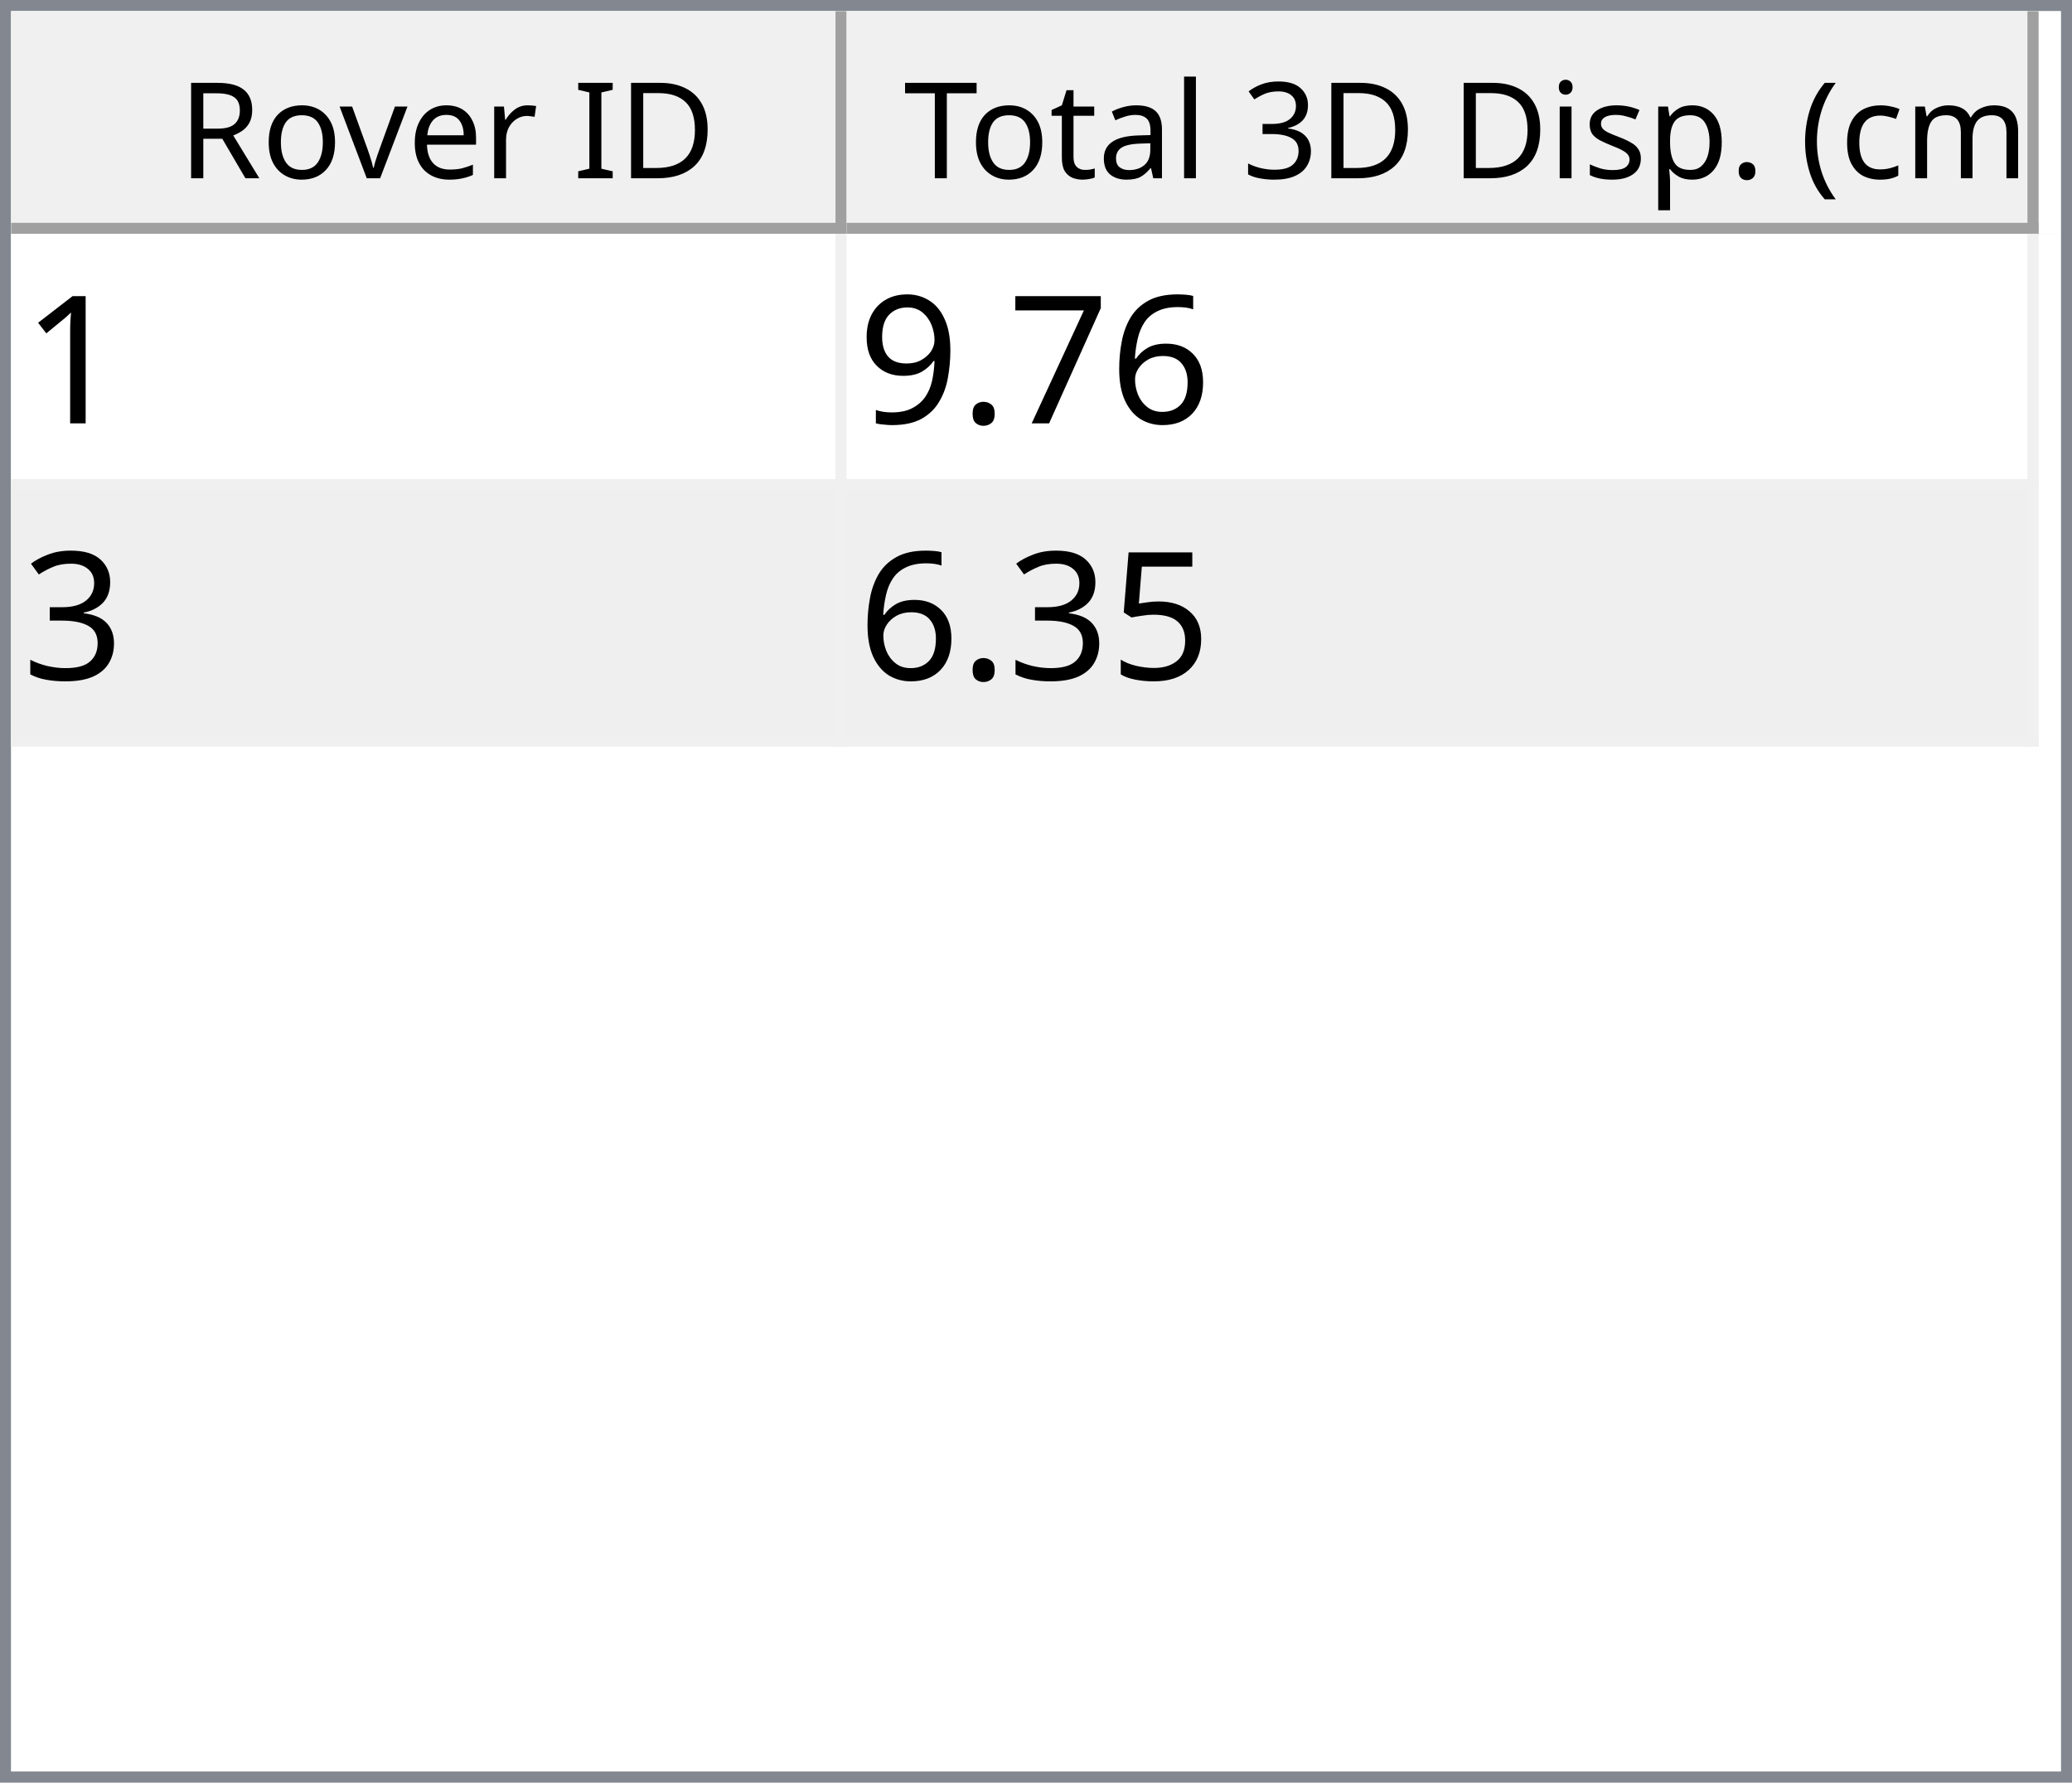
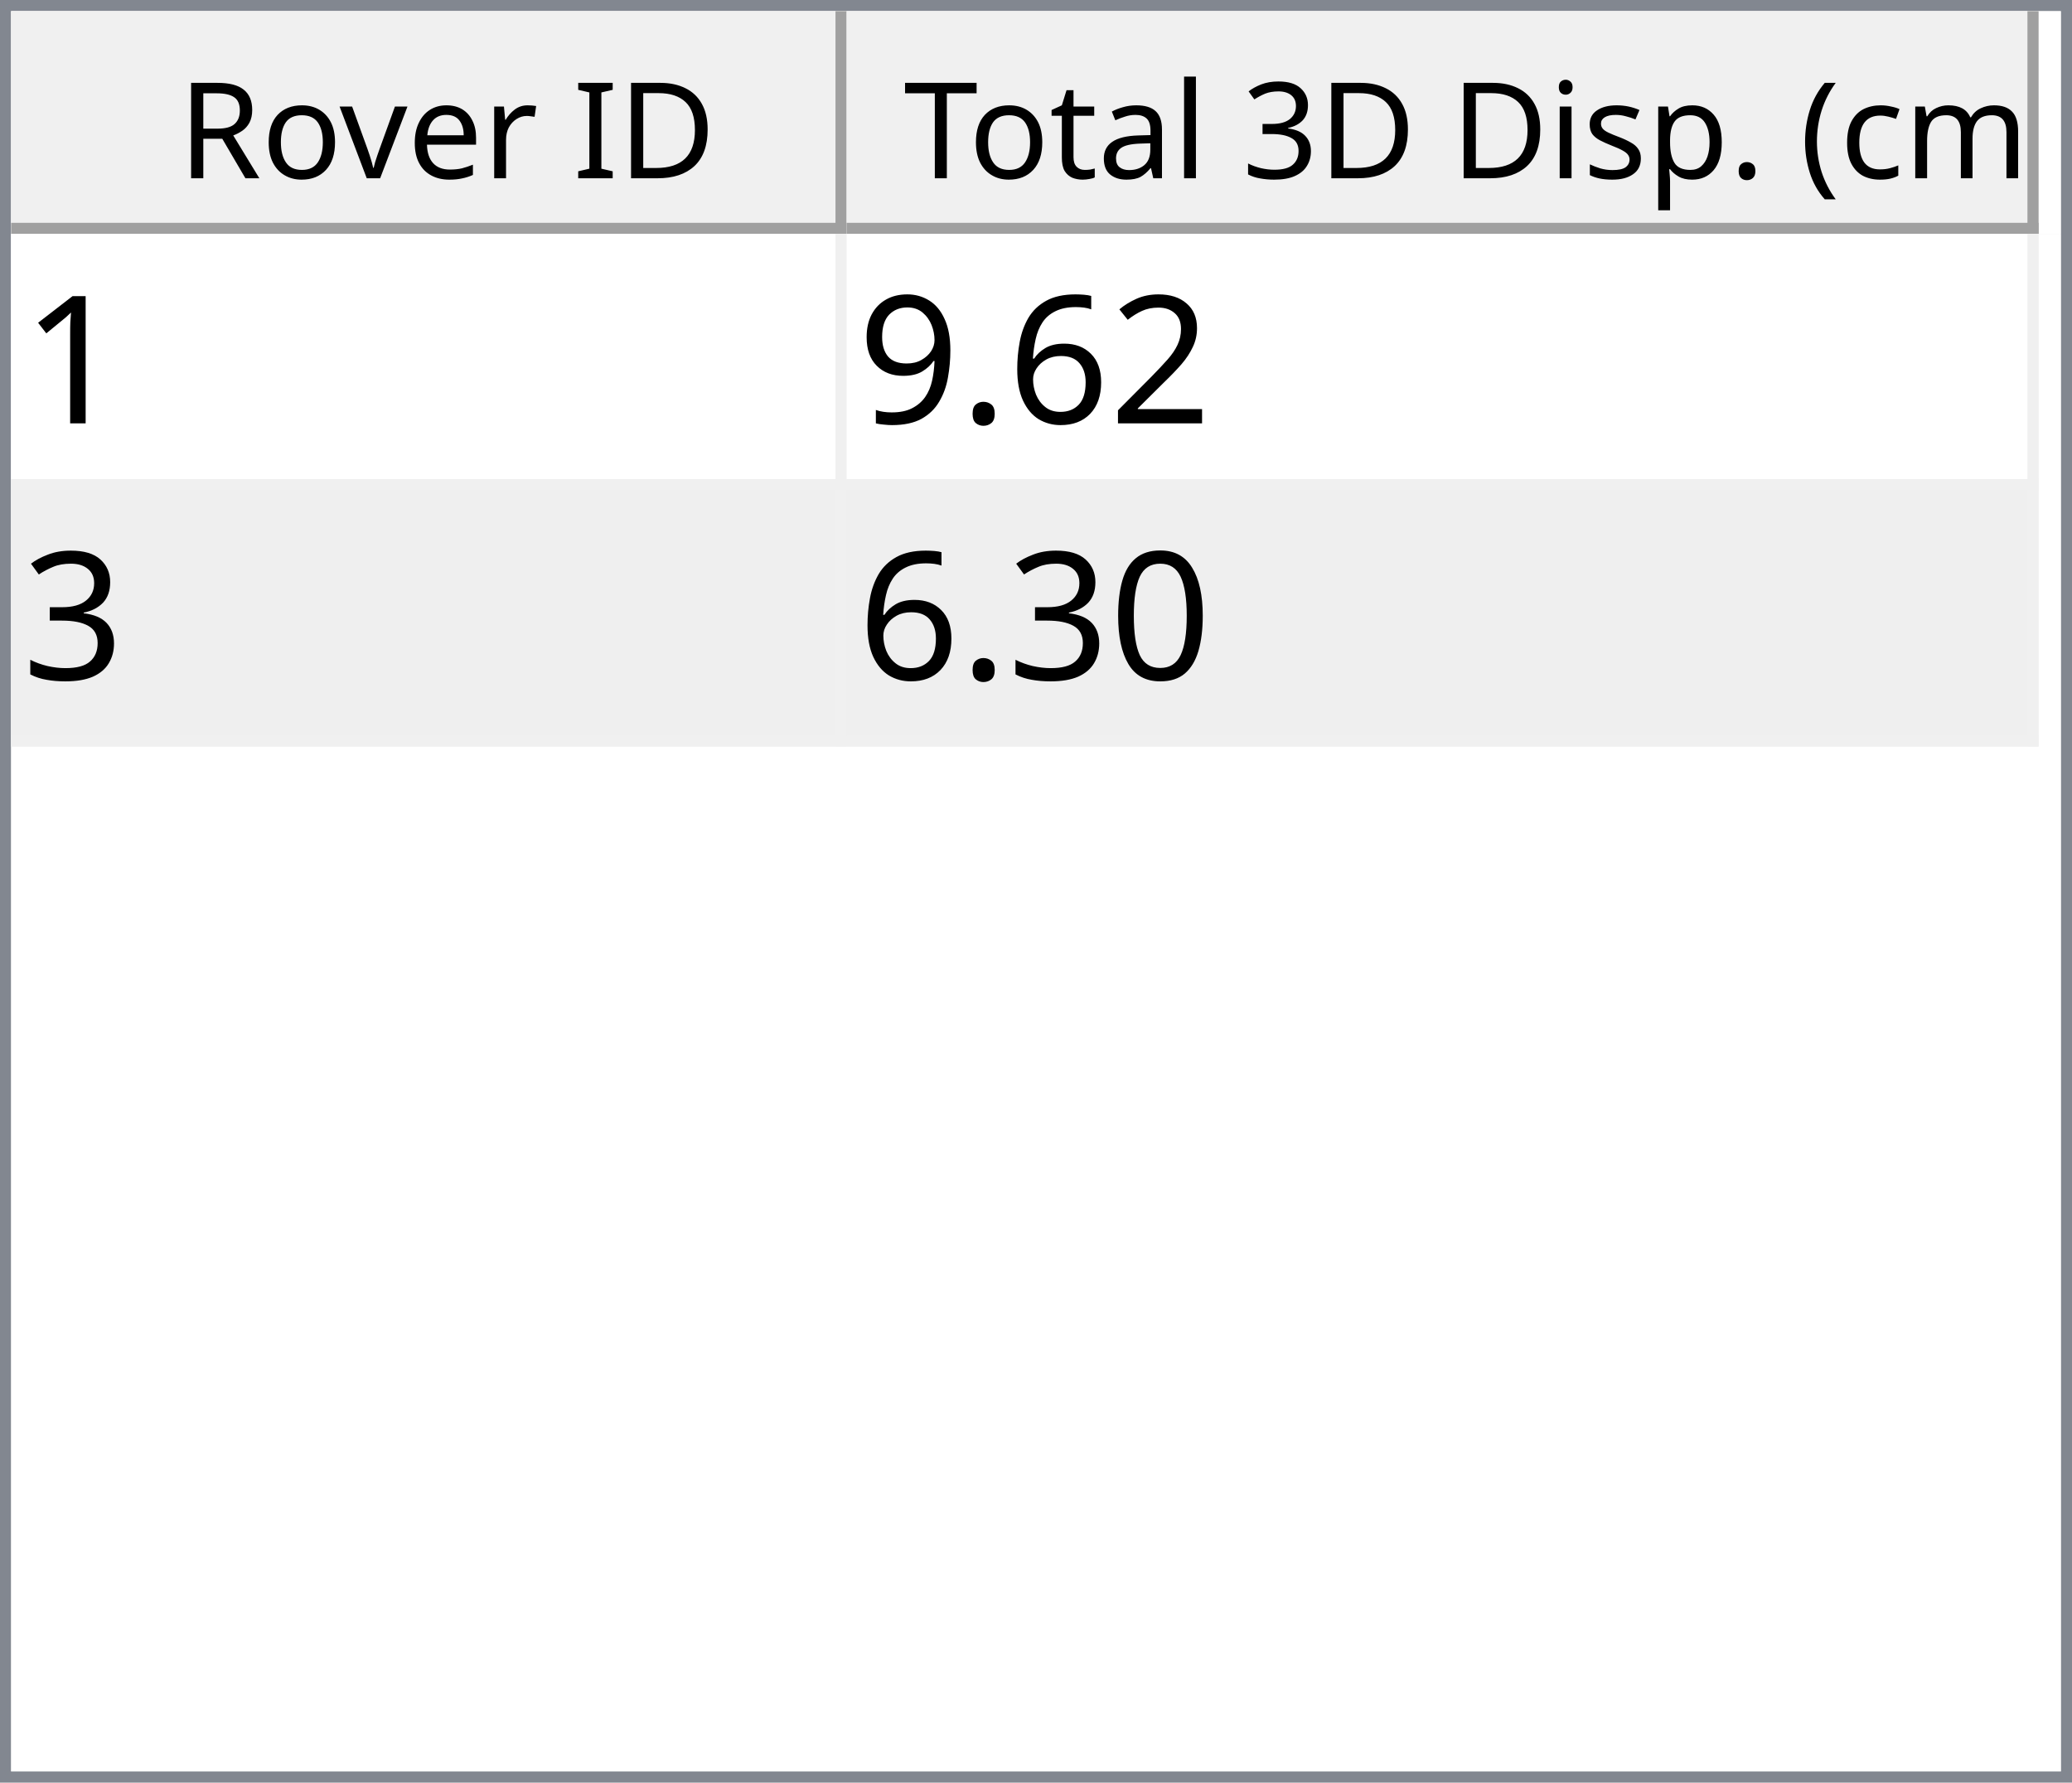
<svg xmlns="http://www.w3.org/2000/svg" style="fill-opacity:1; color-rendering:auto; color-interpolation:auto; text-rendering:auto; stroke:black; stroke-linecap:square; stroke-miterlimit:10; shape-rendering:auto; stroke-opacity:1; fill:black; stroke-dasharray:none; font-weight:normal; stroke-width:1; font-family:'Dialog'; font-style:normal; stroke-linejoin:miter; font-size:12px; stroke-dashoffset:0; image-rendering:auto;" width="186" height="160">
  <defs id="genericDefs" />
  <g>
    <defs id="defs1">
      <clipPath clipPathUnits="userSpaceOnUse" id="clipPath1">
        <path d="M0 0 L186 0 L186 160 L0 160 L0 0 Z" />
      </clipPath>
      <clipPath clipPathUnits="userSpaceOnUse" id="clipPath2">
        <path d="M0 0 L0 160 L186 160 L186 0 Z" />
      </clipPath>
      <clipPath clipPathUnits="userSpaceOnUse" id="clipPath3">
        <path d="M0 0 L0 20 L184 20 L184 0 Z" />
      </clipPath>
      <clipPath clipPathUnits="userSpaceOnUse" id="clipPath4">
        <path d="M0 0 L0 20 L75 20 L75 0 Z" />
      </clipPath>
      <clipPath clipPathUnits="userSpaceOnUse" id="clipPath5">
        <path d="M1 1 L1 19 L74 19 L74 1 Z" />
      </clipPath>
      <clipPath clipPathUnits="userSpaceOnUse" id="clipPath6">
        <path d="M0 0 L0 18 L73 18 L73 0 Z" />
      </clipPath>
      <clipPath clipPathUnits="userSpaceOnUse" id="clipPath7">
        <path d="M-0.5 -0.5 L-0.5 19.5 L74.5 19.5 L74.5 -0.5 Z" />
      </clipPath>
      <clipPath clipPathUnits="userSpaceOnUse" id="clipPath8">
        <path d="M0 0 L0 20 L107 20 L107 0 Z" />
      </clipPath>
      <clipPath clipPathUnits="userSpaceOnUse" id="clipPath9">
        <path d="M1 1 L1 19 L106 19 L106 1 Z" />
      </clipPath>
      <clipPath clipPathUnits="userSpaceOnUse" id="clipPath10">
        <path d="M0 0 L0 18 L105 18 L105 0 Z" />
      </clipPath>
      <clipPath clipPathUnits="userSpaceOnUse" id="clipPath11">
        <path d="M-0.5 -0.5 L-0.5 19.5 L106.5 19.5 L106.5 -0.5 Z" />
      </clipPath>
      <clipPath clipPathUnits="userSpaceOnUse" id="clipPath12">
        <path d="M0 0 L0 138 L184 138 L184 0 Z" />
      </clipPath>
      <clipPath clipPathUnits="userSpaceOnUse" id="clipPath13">
        <path d="M0 0 L0 46 L182 46 L182 0 Z" />
      </clipPath>
      <clipPath clipPathUnits="userSpaceOnUse" id="clipPath14">
        <path d="M-0.5 -0.5 L-0.5 45.5 L181.5 45.5 L181.5 -0.5 Z" />
      </clipPath>
      <clipPath clipPathUnits="userSpaceOnUse" id="clipPath15">
        <path d="M0 0 L0 22 L74 22 L74 0 Z" />
      </clipPath>
      <clipPath clipPathUnits="userSpaceOnUse" id="clipPath16">
        <path d="M0 0 L0 22 L106 22 L106 0 Z" />
      </clipPath>
      <font horiz-adv-x="64.551" id="font1">
        <font-face ascent="107.91" descent="25.098" units-per-em="100" style="font-style:normal; font-family:Segoe UI; font-weight:normal;" />
        <missing-glyph horiz-adv-x="64.551" d="M8.109 0 L8.109 68.266 L56.453 68.266 L56.453 0 L8.109 0 ZM15.328 7.234 L49.219 7.234 L49.219 61.031 L15.328 61.031 L15.328 7.234 Z" />
        <glyph unicode="D" horiz-adv-x="70.117" d="M9.188 0 L9.188 70.016 L28.516 70.016 Q65.531 70.016 65.531 35.891 Q65.531 19.672 55.25 9.836 Q44.969 0 27.734 0 L9.188 0 ZM17.391 62.594 L17.391 7.422 L27.828 7.422 Q41.609 7.422 49.273 14.797 Q56.938 22.172 56.938 35.688 Q56.938 62.594 28.328 62.594 L17.391 62.594 Z" />
        <glyph unicode="I" horiz-adv-x="26.611" d="M17.391 0 L9.188 0 L9.188 70.016 L17.391 70.016 L17.391 0 Z" />
        <glyph unicode=" " horiz-adv-x="27.393" d="" />
        <glyph unicode="r" horiz-adv-x="34.766" d="M34.188 41.891 Q32.078 43.5 28.125 43.5 Q23 43.5 19.555 38.672 Q16.109 33.844 16.109 25.484 L16.109 0 L8.109 0 L8.109 50 L16.109 50 L16.109 39.703 L16.312 39.703 Q18.016 44.969 21.531 47.922 Q25.047 50.875 29.391 50.875 Q32.516 50.875 34.188 50.203 L34.188 41.891 Z" />
        <glyph unicode="e" horiz-adv-x="52.295" d="M48.297 23 L12.984 23 Q13.188 14.656 17.484 10.109 Q21.781 5.562 29.297 5.562 Q37.75 5.562 44.828 11.141 L44.828 3.609 Q38.234 -1.172 27.391 -1.172 Q16.797 -1.172 10.742 5.641 Q4.688 12.453 4.688 24.812 Q4.688 36.469 11.305 43.82 Q17.922 51.172 27.734 51.172 Q37.547 51.172 42.922 44.828 Q48.297 38.484 48.297 27.203 L48.297 23 ZM40.094 29.781 Q40.047 36.719 36.75 40.578 Q33.453 44.438 27.594 44.438 Q21.922 44.438 17.969 40.383 Q14.016 36.328 13.094 29.781 L40.094 29.781 Z" />
        <glyph unicode="v" horiz-adv-x="47.9" d="M47.406 50 L27.484 0 L19.625 0 L0.688 50 L9.469 50 L22.172 13.672 Q23.578 9.672 23.922 6.688 L24.125 6.688 Q24.609 10.453 25.688 13.484 L38.969 50 L47.406 50 Z" />
        <glyph unicode="o" horiz-adv-x="58.594" d="M29 -1.172 Q17.922 -1.172 11.305 5.836 Q4.688 12.844 4.688 24.422 Q4.688 37.016 11.57 44.094 Q18.453 51.172 30.172 51.172 Q41.359 51.172 47.633 44.289 Q53.906 37.406 53.906 25.203 Q53.906 13.234 47.141 6.031 Q40.375 -1.172 29 -1.172 ZM29.594 44.438 Q21.875 44.438 17.383 39.188 Q12.891 33.938 12.891 24.703 Q12.891 15.828 17.43 10.695 Q21.969 5.562 29.594 5.562 Q37.359 5.562 41.531 10.594 Q45.703 15.625 45.703 24.906 Q45.703 34.281 41.531 39.359 Q37.359 44.438 29.594 44.438 Z" />
        <glyph unicode="R" horiz-adv-x="59.814" d="M59.375 0 L49.609 0 L37.891 19.625 Q36.281 22.359 34.766 24.289 Q33.25 26.219 31.664 27.438 Q30.078 28.656 28.25 29.219 Q26.422 29.781 24.125 29.781 L17.391 29.781 L17.391 0 L9.188 0 L9.188 70.016 L30.078 70.016 Q34.672 70.016 38.555 68.867 Q42.438 67.719 45.289 65.375 Q48.141 63.031 49.758 59.547 Q51.375 56.062 51.375 51.375 Q51.375 47.703 50.273 44.656 Q49.172 41.609 47.148 39.211 Q45.125 36.812 42.266 35.133 Q39.406 33.453 35.844 32.516 L35.844 32.328 Q37.594 31.547 38.891 30.547 Q40.188 29.547 41.359 28.18 Q42.531 26.812 43.68 25.078 Q44.828 23.344 46.234 21.047 L59.375 0 ZM17.391 62.594 L17.391 37.203 L28.516 37.203 Q31.594 37.203 34.203 38.133 Q36.812 39.062 38.719 40.797 Q40.625 42.531 41.703 45.047 Q42.781 47.562 42.781 50.688 Q42.781 56.297 39.141 59.445 Q35.5 62.594 28.609 62.594 L17.391 62.594 Z" />
        <glyph unicode=")" horiz-adv-x="30.176" d="M8.297 -15.922 L1.172 -15.922 Q16.406 2.344 16.406 26.812 Q16.406 51.469 1.078 70.016 L8.297 70.016 Q23.531 52.156 23.531 26.703 Q23.531 1.375 8.297 -15.922 Z" />
        <glyph unicode="m" horiz-adv-x="86.133" d="M79.109 0 L71.094 0 L71.094 28.719 Q71.094 37.016 68.531 40.727 Q65.969 44.438 59.906 44.438 Q54.781 44.438 51.195 39.75 Q47.609 35.062 47.609 28.516 L47.609 0 L39.594 0 L39.594 29.688 Q39.594 44.438 28.219 44.438 Q22.953 44.438 19.531 40.016 Q16.109 35.594 16.109 28.516 L16.109 0 L8.109 0 L8.109 50 L16.109 50 L16.109 42.094 L16.312 42.094 Q21.625 51.172 31.844 51.172 Q36.969 51.172 40.773 48.312 Q44.578 45.453 46 40.828 Q51.562 51.172 62.594 51.172 Q79.109 51.172 79.109 30.812 L79.109 0 Z" />
        <glyph unicode="c" horiz-adv-x="46.191" d="M42.188 2.297 Q36.422 -1.172 28.516 -1.172 Q17.828 -1.172 11.258 5.789 Q4.688 12.75 4.688 23.828 Q4.688 36.188 11.766 43.68 Q18.844 51.172 30.672 51.172 Q37.25 51.172 42.281 48.734 L42.281 40.531 Q36.719 44.438 30.375 44.438 Q22.703 44.438 17.797 38.945 Q12.891 33.453 12.891 24.516 Q12.891 15.719 17.508 10.641 Q22.125 5.562 29.891 5.562 Q36.422 5.562 42.188 9.906 L42.188 2.297 Z" />
        <glyph unicode="(" horiz-adv-x="30.176" d="M29.109 -15.922 L21.969 -15.922 Q6.844 1.375 6.844 26.703 Q6.844 52.156 21.969 70.016 L29.203 70.016 Q13.875 51.469 13.875 26.812 Q13.875 2.344 29.109 -15.922 Z" />
        <glyph unicode="." horiz-adv-x="21.68" d="M10.891 -1.078 Q8.641 -1.078 7.055 0.539 Q5.469 2.156 5.469 4.391 Q5.469 6.641 7.055 8.273 Q8.641 9.906 10.891 9.906 Q13.188 9.906 14.797 8.273 Q16.406 6.641 16.406 4.391 Q16.406 2.156 14.797 0.539 Q13.188 -1.078 10.891 -1.078 Z" />
        <glyph unicode="p" horiz-adv-x="58.789" d="M16.312 7.234 L16.109 7.234 L16.109 -23 L8.109 -23 L8.109 50 L16.109 50 L16.109 41.219 L16.312 41.219 Q22.219 51.172 33.594 51.172 Q43.266 51.172 48.688 44.461 Q54.109 37.75 54.109 26.469 Q54.109 13.922 48 6.375 Q41.891 -1.172 31.297 -1.172 Q21.578 -1.172 16.312 7.234 ZM16.109 27.391 L16.109 20.406 Q16.109 14.203 20.141 9.883 Q24.172 5.562 30.375 5.562 Q37.641 5.562 41.773 11.133 Q45.906 16.703 45.906 26.609 Q45.906 34.969 42.047 39.703 Q38.188 44.438 31.594 44.438 Q24.609 44.438 20.359 39.578 Q16.109 34.719 16.109 27.391 Z" />
        <glyph unicode="s" horiz-adv-x="42.432" d="M5.078 1.812 L5.078 10.406 Q11.625 5.562 19.484 5.562 Q30.031 5.562 30.031 12.594 Q30.031 14.594 29.125 15.992 Q28.219 17.391 26.68 18.461 Q25.141 19.531 23.07 20.383 Q21 21.234 18.609 22.172 Q15.281 23.484 12.766 24.828 Q10.25 26.172 8.57 27.859 Q6.891 29.547 6.031 31.695 Q5.172 33.844 5.172 36.719 Q5.172 40.234 6.789 42.945 Q8.406 45.656 11.086 47.484 Q13.766 49.312 17.211 50.242 Q20.656 51.172 24.312 51.172 Q30.812 51.172 35.938 48.922 L35.938 40.828 Q30.422 44.438 23.25 44.438 Q21 44.438 19.195 43.922 Q17.391 43.406 16.094 42.477 Q14.797 41.547 14.086 40.258 Q13.375 38.969 13.375 37.406 Q13.375 35.453 14.086 34.133 Q14.797 32.812 16.164 31.789 Q17.531 30.766 19.484 29.938 Q21.438 29.109 23.922 28.125 Q27.25 26.859 29.883 25.516 Q32.516 24.172 34.375 22.484 Q36.234 20.797 37.234 18.602 Q38.234 16.406 38.234 13.375 Q38.234 9.672 36.602 6.938 Q34.969 4.203 32.234 2.398 Q29.5 0.594 25.93 -0.289 Q22.359 -1.172 18.453 -1.172 Q10.75 -1.172 5.078 1.812 Z" />
        <glyph unicode="i" horiz-adv-x="24.219" d="M12.203 62.703 Q10.062 62.703 8.547 64.164 Q7.031 65.625 7.031 67.875 Q7.031 70.125 8.547 71.609 Q10.062 73.094 12.203 73.094 Q14.406 73.094 15.945 71.609 Q17.484 70.125 17.484 67.875 Q17.484 65.719 15.945 64.211 Q14.406 62.703 12.203 62.703 ZM16.109 0 L8.109 0 L8.109 50 L16.109 50 L16.109 0 Z" />
        <glyph unicode="3" horiz-adv-x="53.906" d="M46.531 19.828 Q46.531 15.094 44.75 11.211 Q42.969 7.328 39.719 4.57 Q36.469 1.812 31.93 0.297 Q27.391 -1.219 21.922 -1.219 Q11.922 -1.219 6 2.594 L6 11.188 Q13.094 5.609 22.219 5.609 Q25.875 5.609 28.828 6.539 Q31.781 7.469 33.906 9.227 Q36.031 10.984 37.18 13.477 Q38.328 15.969 38.328 19.094 Q38.328 32.812 18.797 32.812 L12.984 32.812 L12.984 39.594 L18.5 39.594 Q35.797 39.594 35.797 52.484 Q35.797 64.406 22.609 64.406 Q15.188 64.406 8.688 59.422 L8.688 67.188 Q15.375 71.188 24.609 71.188 Q29 71.188 32.57 69.969 Q36.141 68.75 38.68 66.555 Q41.219 64.359 42.609 61.281 Q44 58.203 44 54.5 Q44 40.672 30.031 36.719 L30.031 36.531 Q33.594 36.141 36.625 34.797 Q39.656 33.453 41.852 31.305 Q44.047 29.156 45.289 26.25 Q46.531 23.344 46.531 19.828 Z" />
        <glyph unicode="l" horiz-adv-x="24.219" d="M16.109 0 L8.109 0 L8.109 74.031 L16.109 74.031 L16.109 0 Z" />
        <glyph unicode="a" horiz-adv-x="50.879" d="M43.891 0 L35.891 0 L35.891 7.812 L35.688 7.812 Q30.469 -1.172 20.312 -1.172 Q12.844 -1.172 8.617 2.781 Q4.391 6.734 4.391 13.281 Q4.391 27.297 20.906 29.594 L35.891 31.688 Q35.891 44.438 25.594 44.438 Q16.547 44.438 9.281 38.281 L9.281 46.484 Q16.656 51.172 26.266 51.172 Q43.891 51.172 43.891 32.516 L43.891 0 ZM35.891 25.297 L23.828 23.641 Q18.266 22.859 15.43 20.875 Q12.594 18.891 12.594 13.875 Q12.594 10.203 15.211 7.883 Q17.828 5.562 22.172 5.562 Q28.125 5.562 32.008 9.742 Q35.891 13.922 35.891 20.312 L35.891 25.297 Z" />
        <glyph unicode="t" horiz-adv-x="33.887" d="M31.297 0.484 Q28.469 -1.078 23.828 -1.078 Q10.688 -1.078 10.688 13.578 L10.688 43.172 L2.094 43.172 L2.094 50 L10.688 50 L10.688 62.203 L18.703 64.797 L18.703 50 L31.297 50 L31.297 43.172 L18.703 43.172 L18.703 14.984 Q18.703 9.969 20.414 7.82 Q22.125 5.672 26.078 5.672 Q29.109 5.672 31.297 7.328 L31.297 0.484 Z" />
        <glyph unicode="T" horiz-adv-x="52.393" d="M50.594 62.594 L30.375 62.594 L30.375 0 L22.172 0 L22.172 62.594 L2 62.594 L2 70.016 L50.594 70.016 L50.594 62.594 Z" />
      </font>
      <font horiz-adv-x="75.0" id="font2">
        <font-face ascent="100.537" descent="21.973" units-per-em="100" style="font-style:normal; font-family:sans-serif; font-weight:normal;" />
        <missing-glyph horiz-adv-x="75.0" d="M12.5 0 L12.5 62.5 L62.5 62.5 L62.5 0 L12.5 0 ZM14.062 1.562 L60.938 1.562 L60.938 60.938 L14.062 60.938 L14.062 1.562 Z" />
        <glyph unicode="1" horiz-adv-x="55.615" d="M37.25 0 L28.469 0 L28.469 56 Q25.297 52.984 20.141 49.953 Q14.984 46.922 10.891 45.406 L10.891 53.906 Q18.266 57.375 23.781 62.305 Q29.297 67.234 31.594 71.875 L37.25 71.875 L37.25 0 Z" />
+         <glyph unicode="2" horiz-adv-x="55.615" d="M50.344 8.453 L50.344 0 L3.031 0 Q2.938 3.172 4.047 6.109 Q5.859 10.938 9.836 15.625 Q13.812 20.312 21.344 26.469 Q33.016 36.031 37.117 41.625 Q41.219 47.219 41.219 52.203 Q41.219 57.422 37.477 61.008 Q33.734 64.594 27.734 64.594 Q21.391 64.594 17.578 60.789 Q13.766 56.984 13.719 50.25 L4.688 51.172 Q5.609 61.281 11.664 66.578 Q17.719 71.875 27.938 71.875 Q38.234 71.875 44.242 66.164 Q50.25 60.453 50.25 52 Q50.25 47.703 48.492 43.555 Q46.734 39.406 42.656 34.812 Q38.578 30.219 29.109 22.219 Q21.188 15.578 18.945 13.211 Q16.703 10.844 15.234 8.453 L50.344 8.453 Z" />
        <glyph unicode="6" horiz-adv-x="55.615" d="M49.75 54.047 L41.016 53.375 Q39.844 58.547 37.703 60.891 Q34.125 64.656 28.906 64.656 Q24.703 64.656 21.531 62.312 Q17.391 59.281 14.992 53.469 Q12.594 47.656 12.5 36.922 Q15.672 41.75 20.266 44.094 Q24.859 46.438 29.891 46.438 Q38.672 46.438 44.852 39.969 Q51.031 33.5 51.031 23.25 Q51.031 16.5 48.125 10.719 Q45.219 4.938 40.141 1.859 Q35.062 -1.219 28.609 -1.219 Q17.625 -1.219 10.695 6.859 Q3.766 14.938 3.766 33.5 Q3.766 54.25 11.422 63.672 Q18.109 71.875 29.438 71.875 Q37.891 71.875 43.289 67.141 Q48.688 62.406 49.75 54.047 ZM13.875 23.188 Q13.875 18.656 15.797 14.508 Q17.719 10.359 21.188 8.18 Q24.656 6 28.469 6 Q34.031 6 38.039 10.492 Q42.047 14.984 42.047 22.703 Q42.047 30.125 38.086 34.398 Q34.125 38.672 28.125 38.672 Q22.172 38.672 18.023 34.398 Q13.875 30.125 13.875 23.188 Z" />
-         <glyph unicode="7" horiz-adv-x="55.615" d="M4.734 62.203 L4.734 70.656 L51.078 70.656 L51.078 63.812 Q44.234 56.547 37.523 44.484 Q30.812 32.422 27.156 19.672 Q24.516 10.688 23.781 0 L14.75 0 Q14.891 8.453 18.062 20.414 Q21.234 32.375 27.172 43.484 Q33.109 54.594 39.797 62.203 L4.734 62.203 Z" />
        <glyph unicode="." horiz-adv-x="27.783" d="M9.078 0 L9.078 10.016 L19.094 10.016 L19.094 0 L9.078 0 Z" />
        <glyph unicode="9" horiz-adv-x="55.615" d="M5.469 16.547 L13.922 17.328 Q14.984 11.375 18.016 8.688 Q21.047 6 25.781 6 Q29.828 6 32.883 7.859 Q35.938 9.719 37.891 12.82 Q39.844 15.922 41.164 21.195 Q42.484 26.469 42.484 31.938 Q42.484 32.516 42.438 33.688 Q39.797 29.5 35.234 26.883 Q30.672 24.266 25.344 24.266 Q16.453 24.266 10.305 30.711 Q4.156 37.156 4.156 47.703 Q4.156 58.594 10.578 65.234 Q17 71.875 26.656 71.875 Q33.641 71.875 39.43 68.117 Q45.219 64.359 48.219 57.398 Q51.219 50.438 51.219 37.25 Q51.219 23.531 48.242 15.406 Q45.266 7.281 39.383 3.031 Q33.5 -1.219 25.594 -1.219 Q17.188 -1.219 11.867 3.445 Q6.547 8.109 5.469 16.547 ZM41.453 48.141 Q41.453 55.719 37.43 60.156 Q33.406 64.594 27.734 64.594 Q21.875 64.594 17.531 59.812 Q13.188 55.031 13.188 47.406 Q13.188 40.578 17.312 36.305 Q21.438 32.031 27.484 32.031 Q33.594 32.031 37.523 36.305 Q41.453 40.578 41.453 48.141 Z" />
        <glyph unicode="3" horiz-adv-x="55.615" d="M4.203 18.891 L12.984 20.062 Q14.5 12.594 18.141 9.297 Q21.781 6 27 6 Q33.203 6 37.477 10.297 Q41.75 14.594 41.75 20.953 Q41.75 27 37.797 30.93 Q33.844 34.859 27.734 34.859 Q25.25 34.859 21.531 33.891 L22.516 41.609 Q23.391 41.5 23.922 41.5 Q29.547 41.5 34.039 44.43 Q38.531 47.359 38.531 53.469 Q38.531 58.297 35.258 61.477 Q31.984 64.656 26.812 64.656 Q21.688 64.656 18.266 61.43 Q14.844 58.203 13.875 51.766 L5.078 53.328 Q6.688 62.156 12.398 67.016 Q18.109 71.875 26.609 71.875 Q32.469 71.875 37.398 69.359 Q42.328 66.844 44.945 62.5 Q47.562 58.156 47.562 53.266 Q47.562 48.641 45.07 44.828 Q42.578 41.016 37.703 38.766 Q44.047 37.312 47.562 32.695 Q51.078 28.078 51.078 21.141 Q51.078 11.766 44.242 5.25 Q37.406 -1.266 26.953 -1.266 Q17.531 -1.266 11.305 4.352 Q5.078 9.969 4.203 18.891 Z" />
-         <glyph unicode="5" horiz-adv-x="55.615" d="M4.156 18.75 L13.375 19.531 Q14.406 12.797 18.141 9.398 Q21.875 6 27.156 6 Q33.5 6 37.891 10.789 Q42.281 15.578 42.281 23.484 Q42.281 31 38.062 35.352 Q33.844 39.703 27 39.703 Q22.75 39.703 19.336 37.773 Q15.922 35.844 13.969 32.766 L5.719 33.844 L12.641 70.609 L48.25 70.609 L48.25 62.203 L19.672 62.203 L15.828 42.969 Q22.266 47.469 29.344 47.469 Q38.719 47.469 45.164 40.969 Q51.609 34.469 51.609 24.266 Q51.609 14.547 45.953 7.469 Q39.062 -1.219 27.156 -1.219 Q17.391 -1.219 11.211 4.25 Q5.031 9.719 4.156 18.75 Z" />
+         <glyph unicode="0" horiz-adv-x="55.615" d="M4.156 35.297 Q4.156 48 6.766 55.742 Q9.375 63.484 14.523 67.68 Q19.672 71.875 27.484 71.875 Q33.25 71.875 37.594 69.555 Q41.938 67.234 44.773 62.867 Q47.609 58.5 49.219 52.227 Q50.828 45.953 50.828 35.297 Q50.828 22.703 48.242 14.969 Q45.656 7.234 40.508 3.008 Q35.359 -1.219 27.484 -1.219 Q17.141 -1.219 11.234 6.203 Q4.156 15.141 4.156 35.297 ZM13.188 35.297 Q13.188 17.672 17.312 11.836 Q21.438 6 27.484 6 Q33.547 6 37.672 11.859 Q41.797 17.719 41.797 35.297 Q41.797 52.984 37.672 58.789 Q33.547 64.594 27.391 64.594 Q21.344 64.594 17.719 59.469 Q13.188 52.938 13.188 35.297 Z" />
      </font>
    </defs>
    <g style="fill:white; stroke:white;">
      <rect x="0" y="0" width="186" style="clip-path:url(#clipPath1); stroke:none;" height="160" />
    </g>
    <g style="fill:white; text-rendering:optimizeSpeed; color-rendering:optimizeSpeed; image-rendering:optimizeSpeed; shape-rendering:crispEdges; stroke:white; color-interpolation:sRGB;">
      <rect x="0" width="186" height="160" y="0" style="stroke:none;" />
      <path style="stroke:none;" d="M0 160 L186 160 L186 0 L0 0 Z" />
    </g>
    <g style="fill:rgb(240,240,240); font-family:'Segoe UI'; stroke:rgb(240,240,240);">
      <rect x="0" y="0" width="186" style="clip-path:url(#clipPath2); stroke:none;" height="160" />
    </g>
    <g style="fill:rgb(130,135,144); font-family:'Segoe UI'; stroke:rgb(130,135,144);">
      <path d="M0 0 L186 0 L186 160 L0 160 L0 0 ZM1 1 L185 1 L185 159 L1 159 L1 1 Z" style="fill-rule:evenodd; clip-path:url(#clipPath2); stroke:none;" />
    </g>
    <g style="fill:white; font-family:'Segoe UI'; stroke:white;" transform="translate(1,1)">
      <rect x="0" y="0" width="184" style="clip-path:url(#clipPath3); stroke:none;" height="20" />
    </g>
    <g style="fill:rgb(240,240,240); font-family:'Segoe UI'; stroke:rgb(240,240,240);" transform="translate(1,1)">
      <rect x="0" y="0" width="75" style="clip-path:url(#clipPath4); stroke:none;" height="20" />
    </g>
    <g style="font-family:'Segoe UI';" transform="translate(2,2)">
      <text x="14" xml:space="preserve" y="14" style="clip-path:url(#clipPath6); stroke:none;">Rover ID</text>
    </g>
    <g style="fill:rgb(160,160,160); font-family:'Segoe UI'; stroke:rgb(160,160,160); stroke-linejoin:bevel;" transform="translate(1.5,1.5)">
      <line x1="74" x2="74" y1="0" style="fill:none; clip-path:url(#clipPath7);" y2="19" />
    </g>
    <g style="fill:rgb(160,160,160); font-family:'Segoe UI'; stroke:rgb(160,160,160); stroke-linejoin:bevel;" transform="matrix(1,0,0,1,1,1) translate(0.5,0.5)">
      <line x1="0" x2="74" y1="19" style="fill:none; clip-path:url(#clipPath7);" y2="19" />
    </g>
    <g style="fill:rgb(240,240,240); font-family:'Segoe UI'; stroke:rgb(240,240,240);" transform="translate(76,1)">
      <rect x="0" y="0" width="107" style="clip-path:url(#clipPath8); stroke:none;" height="20" />
    </g>
    <g style="font-family:'Segoe UI';" transform="translate(77,2)">
      <text x="1" xml:space="preserve" y="14" style="clip-path:url(#clipPath10); stroke:none;"> Total 3D Disp. (cm)</text>
    </g>
    <g style="fill:rgb(160,160,160); font-family:'Segoe UI'; stroke:rgb(160,160,160); stroke-linejoin:bevel;" transform="translate(76.5,1.5)">
      <line x1="106" x2="106" y1="0" style="fill:none; clip-path:url(#clipPath11);" y2="19" />
    </g>
    <g style="fill:rgb(160,160,160); font-family:'Segoe UI'; stroke:rgb(160,160,160); stroke-linejoin:bevel;" transform="matrix(1,0,0,1,76,1) translate(0.5,0.5)">
      <line x1="0" x2="106" y1="19" style="fill:none; clip-path:url(#clipPath11);" y2="19" />
    </g>
    <g style="fill:white; font-family:'Segoe UI'; stroke:white;" transform="translate(1,21)">
      <rect x="0" y="0" width="184" style="clip-path:url(#clipPath12); stroke:none;" height="138" />
    </g>
    <g style="fill:rgb(240,240,240); font-size:16px; font-family:sans-serif; stroke:rgb(240,240,240);" transform="translate(1,21)">
      <rect x="0" y="0" width="182" style="clip-path:url(#clipPath13); stroke:none;" height="46" />
      <line transform="translate(0.5,0.5)" x1="0" x2="181" y1="22" style="clip-path:url(#clipPath14); fill:none; stroke-linejoin:bevel;" y2="22" />
    </g>
    <g transform="matrix(1,0,0,1,1,21) translate(0.5,0.5)" style="fill:rgb(240,240,240); font-size:16px; font-family:sans-serif; stroke:rgb(240,240,240); stroke-linejoin:bevel;">
      <line x1="0" x2="181" y1="45" style="fill:none; clip-path:url(#clipPath14);" y2="45" />
    </g>
    <g transform="matrix(1,0,0,1,1,21) translate(0.5,0.5)" style="fill:rgb(240,240,240); font-size:16px; font-family:sans-serif; stroke:rgb(240,240,240); stroke-linejoin:bevel;">
      <line x1="74" x2="74" y1="0" style="fill:none; clip-path:url(#clipPath14);" y2="45" />
    </g>
    <g transform="matrix(1,0,0,1,1,21) translate(0.5,0.5)" style="fill:rgb(240,240,240); font-size:16px; font-family:sans-serif; stroke:rgb(240,240,240); stroke-linejoin:bevel;">
      <line x1="181" x2="181" y1="0" style="fill:none; clip-path:url(#clipPath14);" y2="45" />
    </g>
    <g style="fill:white; font-size:16px; font-family:sans-serif; stroke:white;" transform="matrix(1,0,0,1,1,21)">
      <rect x="0" y="0" width="74" style="clip-path:url(#clipPath15); stroke:none;" height="22" />
      <text x="1" y="17" style="fill:black; clip-path:url(#clipPath15); stroke:none;" xml:space="preserve">1</text>
    </g>
    <g style="fill:white; font-size:16px; font-family:sans-serif; stroke:white;" transform="matrix(1,0,0,1,1,21) translate(75,0)">
      <rect x="0" y="0" width="106" style="clip-path:url(#clipPath16); stroke:none;" height="22" />
-       <text x="1" y="17" style="fill:black; clip-path:url(#clipPath16); stroke:none;" xml:space="preserve">9.76</text>
+       <text x="1" y="17" style="fill:black; clip-path:url(#clipPath16); stroke:none;" xml:space="preserve">9.62</text>
    </g>
    <g style="fill:rgb(239,239,239); font-size:16px; font-family:sans-serif; stroke:rgb(239,239,239);" transform="matrix(1,0,0,1,1,21) translate(0,23)">
      <rect x="0" y="0" width="74" style="clip-path:url(#clipPath15); stroke:none;" height="22" />
      <text x="1" y="17" style="fill:black; clip-path:url(#clipPath15); stroke:none;" xml:space="preserve">3</text>
    </g>
    <g style="fill:rgb(239,239,239); font-size:16px; font-family:sans-serif; stroke:rgb(239,239,239);" transform="matrix(1,0,0,1,1,21) translate(75,23)">
      <rect x="0" y="0" width="106" style="clip-path:url(#clipPath16); stroke:none;" height="22" />
-       <text x="1" y="17" style="fill:black; clip-path:url(#clipPath16); stroke:none;" xml:space="preserve">6.35</text>
+       <text x="1" y="17" style="fill:black; clip-path:url(#clipPath16); stroke:none;" xml:space="preserve">6.30</text>
    </g>
  </g>
</svg>
